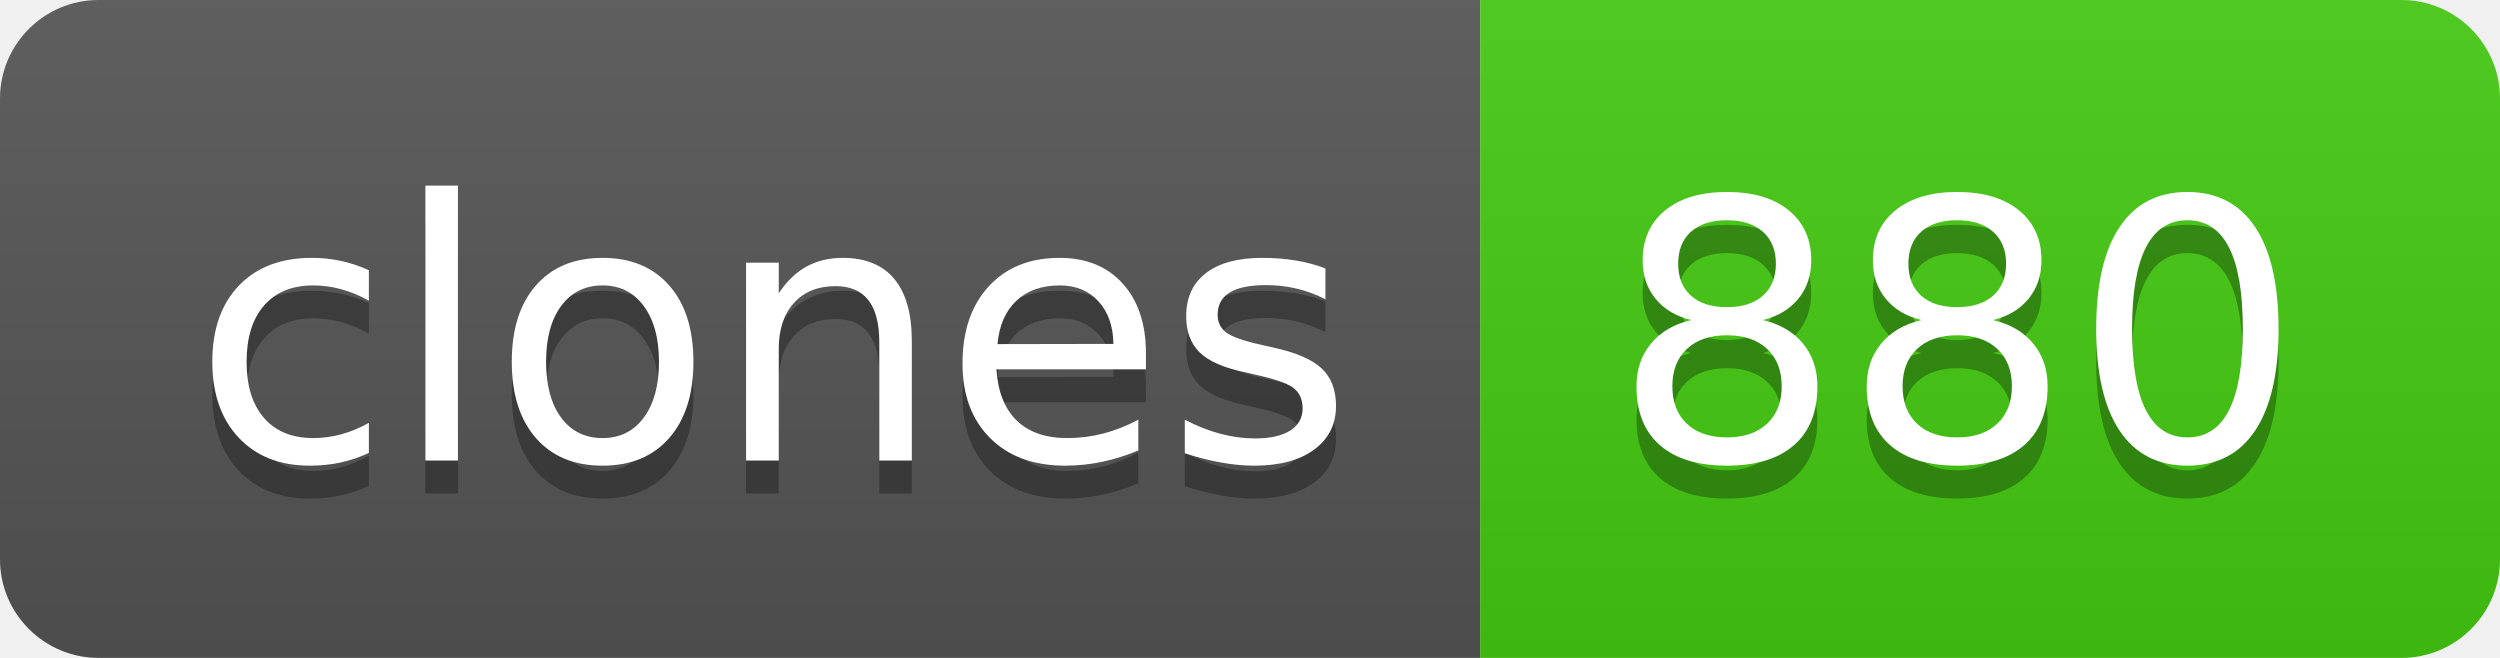
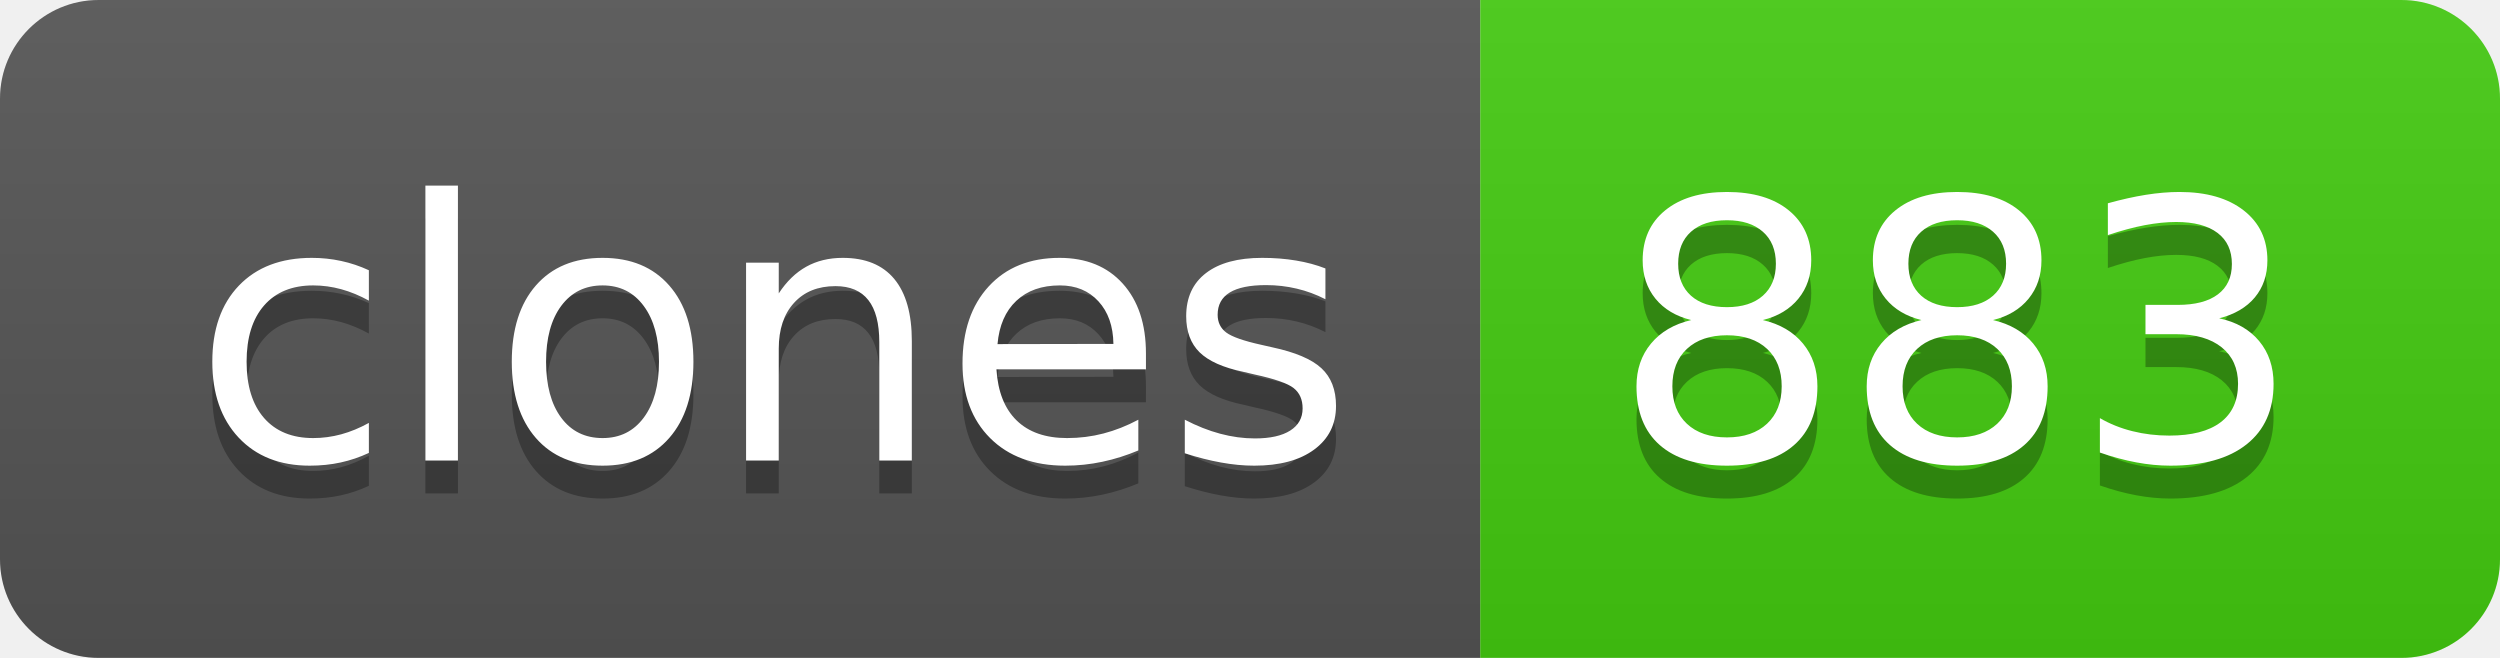
- <svg xmlns="http://www.w3.org/2000/svg" width="76" height="20" role="img" aria-label="clones: 880">
+ <svg xmlns="http://www.w3.org/2000/svg" width="76" height="20" role="img" aria-label="clones: 883">
  <linearGradient id="s" x2="0" y2="100%">
    <stop offset="0" stop-color="#bbb" stop-opacity=".1" />
    <stop offset="1" stop-opacity=".1" />
  </linearGradient>
  <clipPath id="r">
    <rect width="76" height="20" rx="3" fill="#fff" />
  </clipPath>
  <g clip-path="url(#r)">
    <rect width="45" height="20" fill="#555" />
    <rect x="45" width="31" height="20" fill="#4c1" />
    <rect width="76" height="20" fill="url(#s)" />
  </g>
  <g fill="#fff" text-anchor="middle" font-family="Verdana,Geneva,DejaVu Sans,sans-serif" text-rendering="geometricPrecision" font-size="110">
    <text aria-hidden="true" x="235" y="150" fill="#010101" fill-opacity=".3" transform="scale(.1)" textLength="350">clones</text>
    <text x="235" y="140" transform="scale(.1)" fill="#fff" textLength="350">clones</text>
-     <text aria-hidden="true" x="595" y="150" fill="#010101" fill-opacity=".3" transform="scale(.1)" textLength="210">880</text>
-     <text x="595" y="140" transform="scale(.1)" fill="#fff" textLength="210">880</text>
+     <text aria-hidden="true" x="595" y="150" fill="#010101" fill-opacity=".3" transform="scale(.1)" textLength="210">883</text>
+     <text x="595" y="140" transform="scale(.1)" fill="#fff" textLength="210">883</text>
  </g>
</svg>
